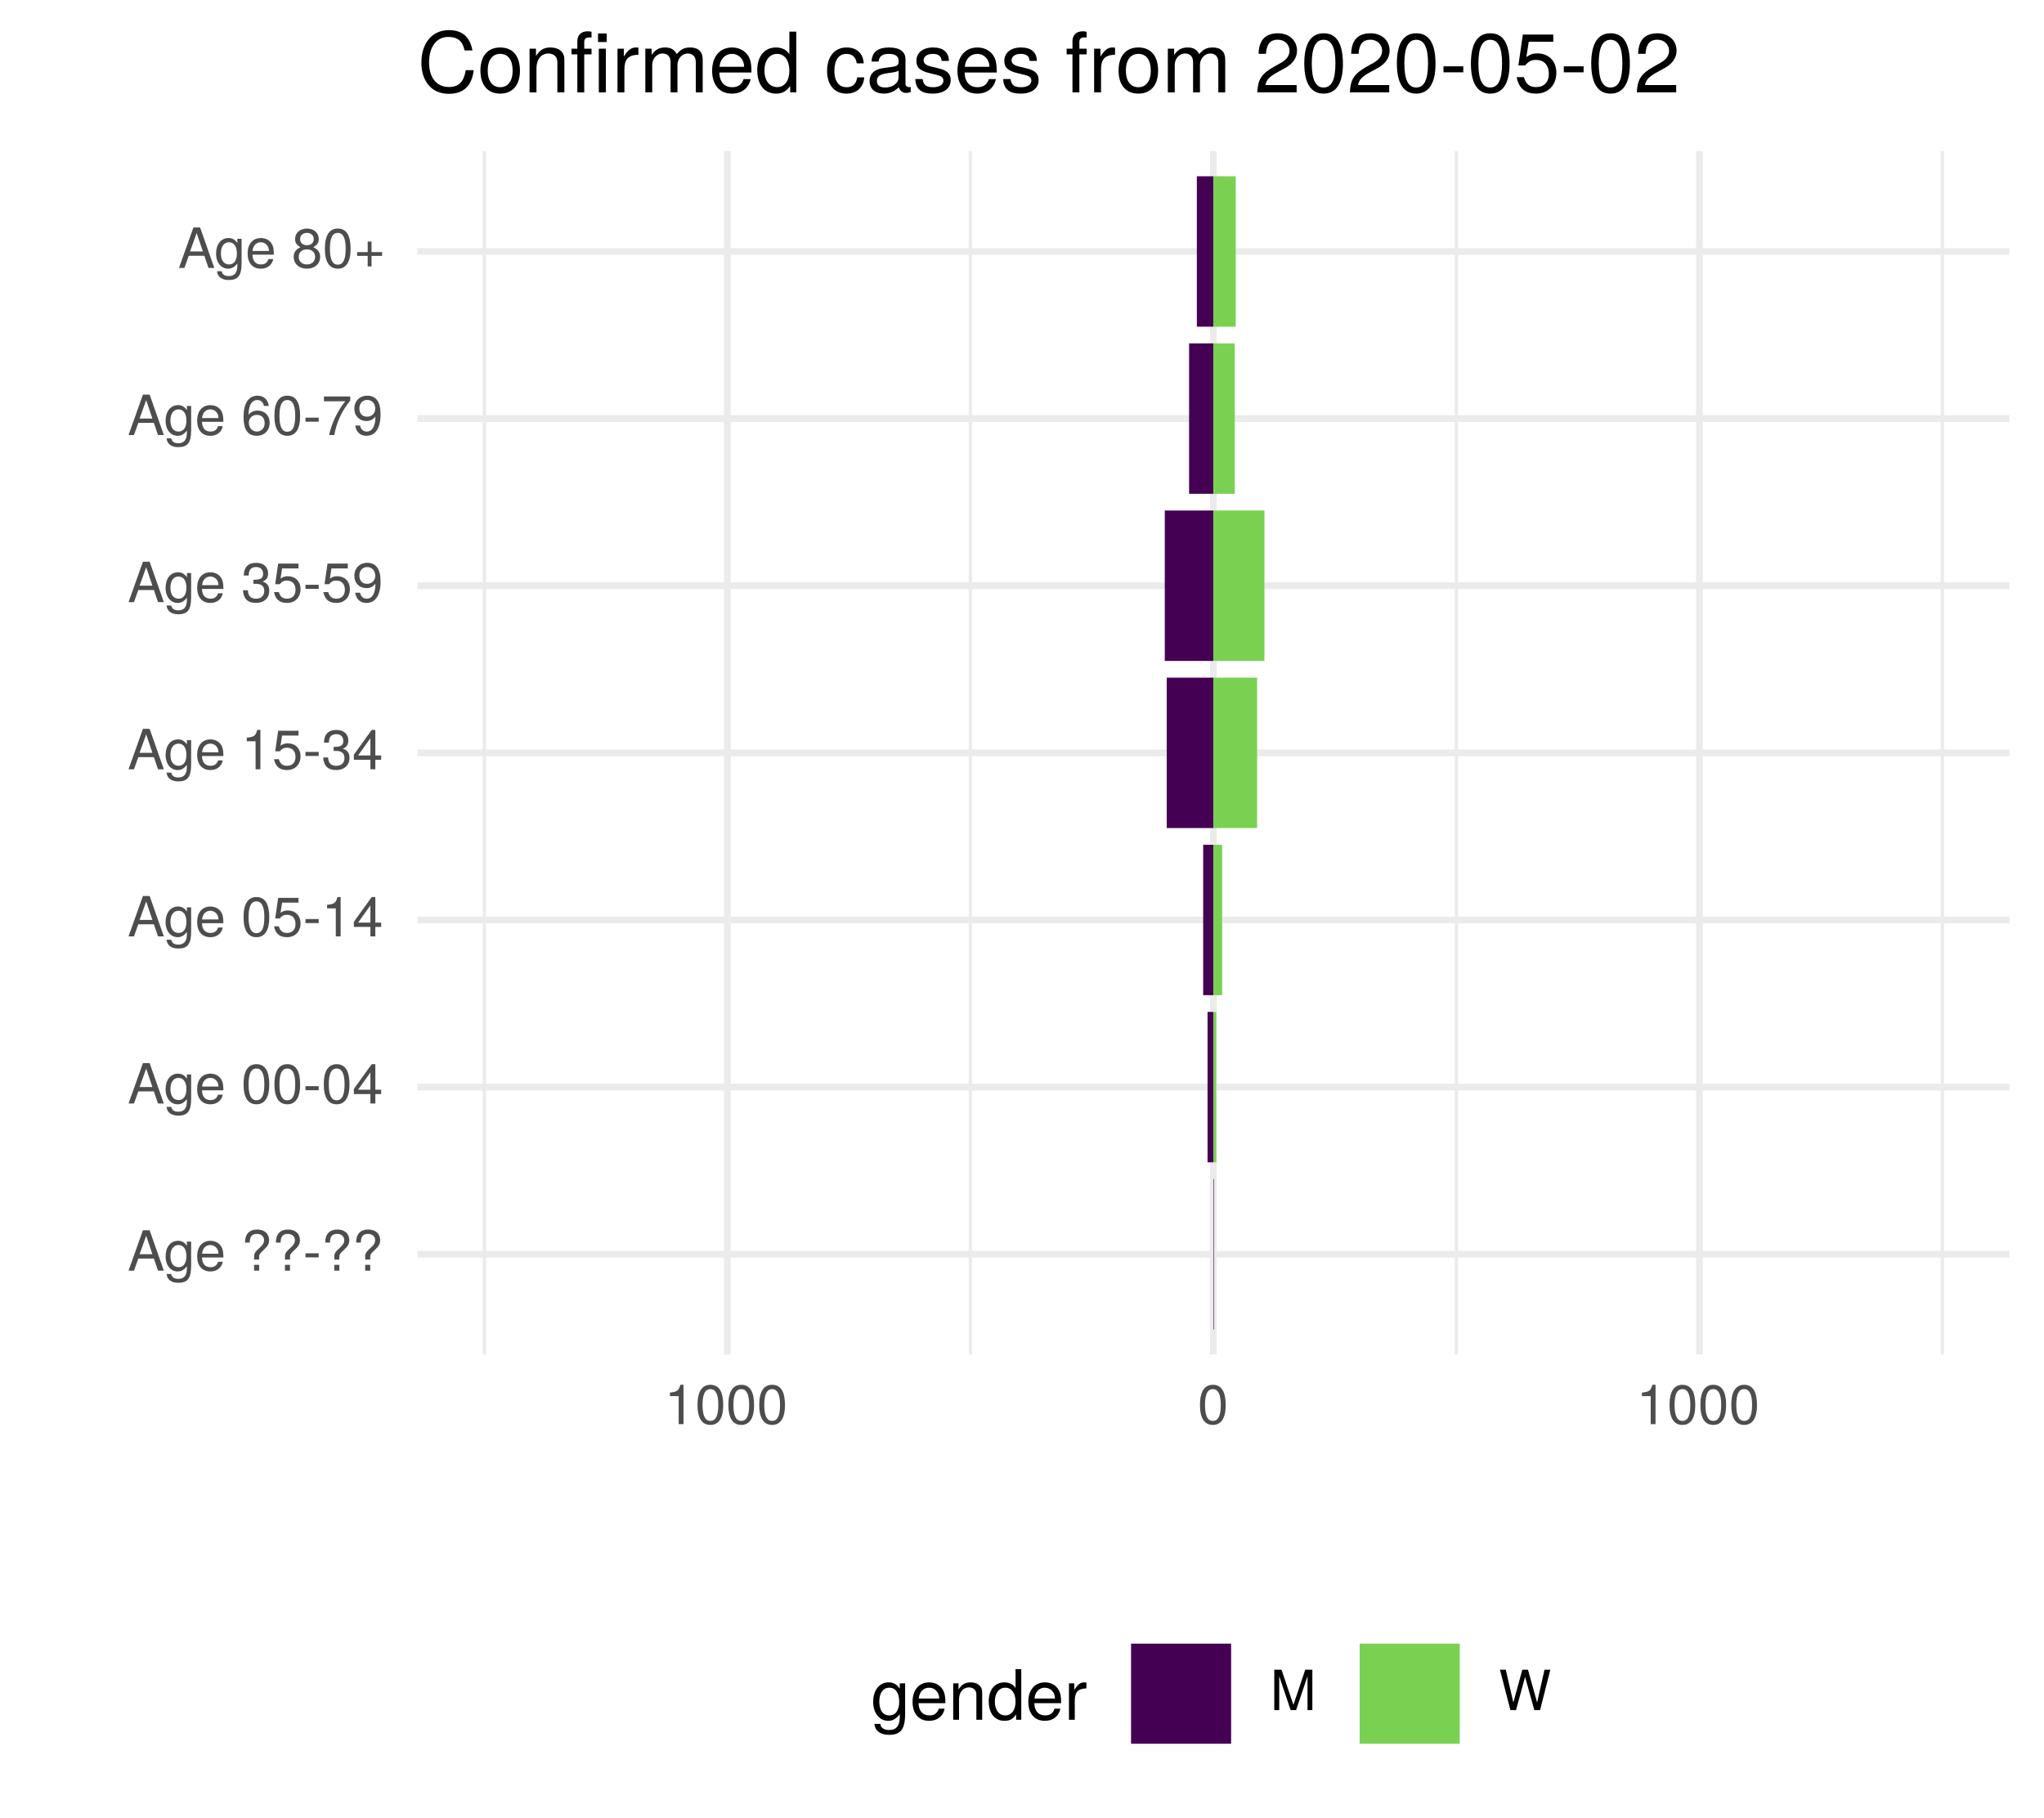
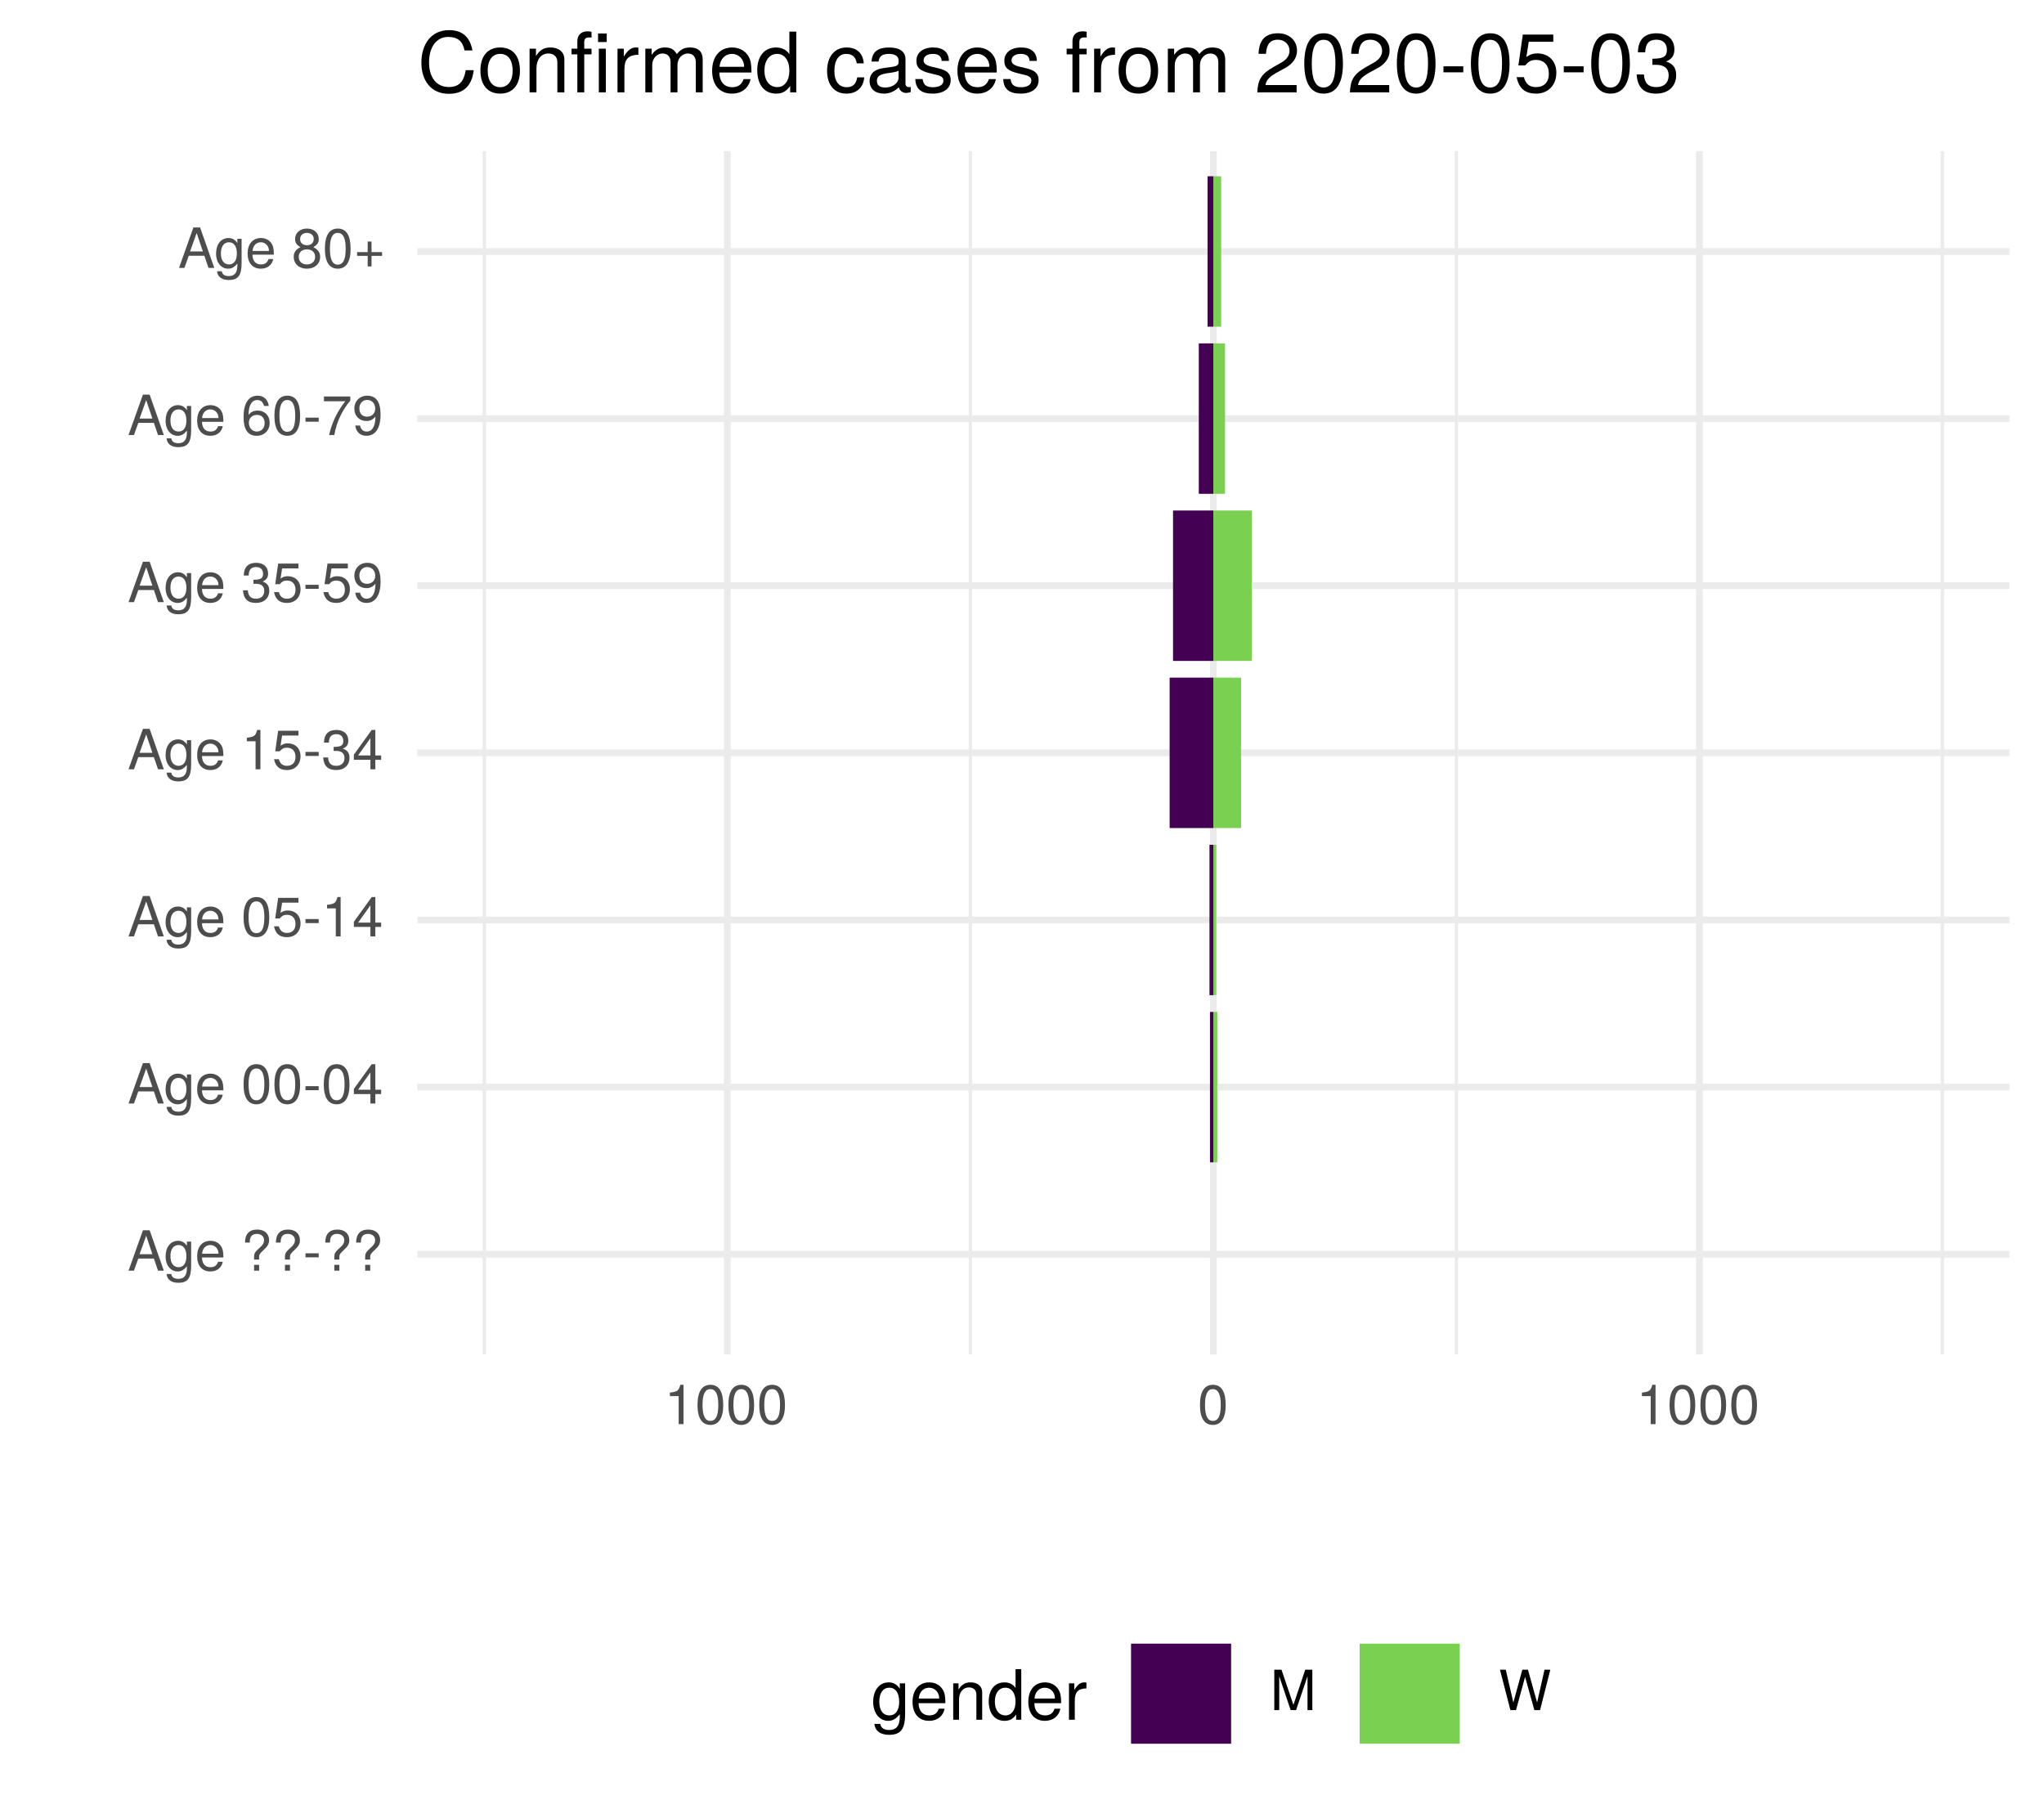
<svg xmlns="http://www.w3.org/2000/svg" xmlns:xlink="http://www.w3.org/1999/xlink" width="324pt" height="288pt" viewBox="0 0 324 288" version="1.1">
  <defs>
    <g>
      <symbol overflow="visible" id="glyph0-0">
        <path style="stroke:none;" d="" />
      </symbol>
      <symbol overflow="visible" id="glyph0-1">
        <path style="stroke:none;" d="M 5.75 0 L 3.5 -6.406 L 2.438 -6.406 L 0.156 0 L 1.016 0 L 1.703 -1.922 L 4.172 -1.922 L 4.828 0 Z M 3.938 -2.609 L 1.906 -2.609 L 2.953 -5.531 Z M 3.938 -2.609 " />
      </symbol>
      <symbol overflow="visible" id="glyph0-2">
        <path style="stroke:none;" d="M 4.297 -0.75 L 4.297 -4.609 L 3.625 -4.609 L 3.625 -3.938 C 3.25 -4.484 2.812 -4.734 2.219 -4.734 C 1.047 -4.734 0.25 -3.75 0.25 -2.266 C 0.25 -0.812 1.078 0.125 2.156 0.125 C 2.734 0.125 3.141 -0.109 3.625 -0.688 L 3.625 -0.391 C 3.625 0.828 3.125 1.297 2.266 1.297 C 1.688 1.297 1.234 1.094 1.156 0.531 L 0.406 0.531 C 0.484 1.406 1.156 1.922 2.25 1.922 C 3.688 1.922 4.297 1.281 4.297 -0.75 Z M 3.547 -2.281 C 3.547 -1.172 3.078 -0.547 2.312 -0.547 C 1.5 -0.547 1.016 -1.188 1.016 -2.312 C 1.016 -3.406 1.516 -4.062 2.297 -4.062 C 3.094 -4.062 3.547 -3.391 3.547 -2.281 Z M 3.547 -2.281 " />
      </symbol>
      <symbol overflow="visible" id="glyph0-3">
        <path style="stroke:none;" d="M 4.516 -2.094 C 4.516 -2.766 4.453 -3.188 4.328 -3.531 C 4.031 -4.281 3.328 -4.734 2.469 -4.734 C 1.172 -4.734 0.359 -3.797 0.359 -2.281 C 0.359 -0.766 1.156 0.125 2.453 0.125 C 3.5 0.125 4.234 -0.469 4.422 -1.406 L 3.672 -1.406 C 3.469 -0.797 3.062 -0.547 2.469 -0.547 C 1.703 -0.547 1.141 -1.031 1.125 -2.094 Z M 3.734 -2.75 C 3.734 -2.75 3.734 -2.703 3.719 -2.688 L 1.141 -2.688 C 1.203 -3.516 1.719 -4.062 2.453 -4.062 C 3.172 -4.062 3.734 -3.469 3.734 -2.75 Z M 3.734 -2.75 " />
      </symbol>
      <symbol overflow="visible" id="glyph0-4">
        <path style="stroke:none;" d="" />
      </symbol>
      <symbol overflow="visible" id="glyph0-5">
        <path style="stroke:none;" d="M 4.422 -4.828 C 4.422 -5.859 3.688 -6.516 2.547 -6.516 C 1.281 -6.516 0.609 -5.812 0.609 -4.453 L 1.359 -4.453 C 1.359 -5.422 1.719 -5.828 2.5 -5.828 C 3.172 -5.828 3.625 -5.422 3.625 -4.828 C 3.625 -4.422 3.438 -4.078 2.969 -3.672 C 2.453 -3.203 2.453 -3.203 2.297 -3 C 2.109 -2.75 2.047 -2.547 2.047 -2.234 L 2.047 -1.75 L 2.844 -1.75 L 2.844 -2.156 C 2.844 -2.547 2.938 -2.703 3.531 -3.25 C 4.203 -3.859 4.422 -4.25 4.422 -4.828 Z M 2.844 0 L 2.844 -0.922 L 2.047 -0.922 L 2.047 0 Z M 2.844 0 " />
      </symbol>
      <symbol overflow="visible" id="glyph0-6">
        <path style="stroke:none;" d="M 2.5 -2.109 L 2.5 -2.75 L 0.406 -2.75 L 0.406 -2.109 Z M 2.5 -2.109 " />
      </symbol>
      <symbol overflow="visible" id="glyph0-7">
        <path style="stroke:none;" d="M 4.453 -3 C 4.453 -5.156 3.781 -6.234 2.422 -6.234 C 1.078 -6.234 0.375 -5.141 0.375 -3.047 C 0.375 -0.953 1.078 0.125 2.422 0.125 C 3.734 0.125 4.453 -0.953 4.453 -3 Z M 3.672 -3.062 C 3.672 -1.297 3.266 -0.516 2.406 -0.516 C 1.578 -0.516 1.172 -1.344 1.172 -3.047 C 1.172 -4.75 1.578 -5.547 2.422 -5.547 C 3.25 -5.547 3.672 -4.734 3.672 -3.062 Z M 3.672 -3.062 " />
      </symbol>
      <symbol overflow="visible" id="glyph0-8">
        <path style="stroke:none;" d="M 4.578 -1.5 L 4.578 -2.188 L 3.656 -2.188 L 3.656 -6.234 L 3.078 -6.234 L 0.25 -2.312 L 0.25 -1.5 L 2.875 -1.5 L 2.875 0 L 3.656 0 L 3.656 -1.5 Z M 2.875 -2.188 L 0.922 -2.188 L 2.875 -4.922 Z M 2.875 -2.188 " />
      </symbol>
      <symbol overflow="visible" id="glyph0-9">
        <path style="stroke:none;" d="M 4.516 -2.062 C 4.516 -3.297 3.688 -4.109 2.5 -4.109 C 2.062 -4.109 1.703 -4 1.344 -3.734 L 1.594 -5.344 L 4.188 -5.344 L 4.188 -6.109 L 0.969 -6.109 L 0.5 -2.844 L 1.219 -2.844 C 1.578 -3.266 1.875 -3.422 2.359 -3.422 C 3.188 -3.422 3.719 -2.891 3.719 -1.969 C 3.719 -1.062 3.203 -0.547 2.359 -0.547 C 1.688 -0.547 1.266 -0.891 1.078 -1.594 L 0.312 -1.594 C 0.562 -0.359 1.266 0.125 2.375 0.125 C 3.641 0.125 4.516 -0.75 4.516 -2.062 Z M 4.516 -2.062 " />
      </symbol>
      <symbol overflow="visible" id="glyph0-10">
        <path style="stroke:none;" d="M 3.047 0 L 3.047 -6.234 L 2.547 -6.234 C 2.266 -5.281 2.094 -5.141 0.891 -5 L 0.891 -4.438 L 2.281 -4.438 L 2.281 0 Z M 3.047 0 " />
      </symbol>
      <symbol overflow="visible" id="glyph0-11">
        <path style="stroke:none;" d="M 4.453 -1.812 C 4.453 -2.562 4.141 -3.016 3.391 -3.266 C 3.969 -3.5 4.266 -3.891 4.266 -4.516 C 4.266 -5.594 3.547 -6.234 2.359 -6.234 C 1.109 -6.234 0.438 -5.547 0.406 -4.219 L 1.188 -4.219 C 1.203 -5.141 1.578 -5.562 2.375 -5.562 C 3.062 -5.562 3.469 -5.156 3.469 -4.5 C 3.469 -3.828 3.188 -3.547 1.938 -3.547 L 1.938 -2.906 L 2.359 -2.906 C 3.219 -2.906 3.656 -2.5 3.656 -1.797 C 3.656 -1.016 3.172 -0.547 2.359 -0.547 C 1.516 -0.547 1.109 -0.969 1.062 -1.875 L 0.281 -1.875 C 0.375 -0.5 1.062 0.125 2.344 0.125 C 3.625 0.125 4.453 -0.641 4.453 -1.812 Z M 4.453 -1.812 " />
      </symbol>
      <symbol overflow="visible" id="glyph0-12">
        <path style="stroke:none;" d="M 4.484 -3.266 C 4.484 -5.219 3.797 -6.234 2.375 -6.234 C 1.188 -6.234 0.328 -5.391 0.328 -4.172 C 0.328 -3.016 1.125 -2.219 2.25 -2.219 C 2.844 -2.219 3.266 -2.438 3.672 -2.922 C 3.672 -1.406 3.172 -0.547 2.281 -0.547 C 1.734 -0.547 1.359 -0.891 1.234 -1.5 L 0.469 -1.5 C 0.609 -0.469 1.281 0.125 2.234 0.125 C 3.688 0.125 4.484 -1.109 4.484 -3.266 Z M 3.641 -4.188 C 3.641 -3.422 3.094 -2.906 2.344 -2.906 C 1.594 -2.906 1.125 -3.391 1.125 -4.234 C 1.125 -5.016 1.656 -5.562 2.359 -5.562 C 3.094 -5.562 3.641 -5 3.641 -4.188 Z M 3.641 -4.188 " />
      </symbol>
      <symbol overflow="visible" id="glyph0-13">
        <path style="stroke:none;" d="M 4.516 -1.938 C 4.516 -3.094 3.719 -3.875 2.609 -3.875 C 1.984 -3.875 1.5 -3.641 1.172 -3.188 C 1.172 -4.703 1.672 -5.547 2.562 -5.547 C 3.109 -5.547 3.484 -5.203 3.609 -4.609 L 4.375 -4.609 C 4.234 -5.625 3.562 -6.234 2.609 -6.234 C 1.156 -6.234 0.375 -5.016 0.375 -2.844 C 0.375 -0.891 1.047 0.125 2.469 0.125 C 3.656 0.125 4.516 -0.719 4.516 -1.938 Z M 3.719 -1.875 C 3.719 -1.094 3.188 -0.547 2.484 -0.547 C 1.766 -0.547 1.219 -1.125 1.219 -1.922 C 1.219 -2.688 1.734 -3.188 2.5 -3.188 C 3.25 -3.188 3.719 -2.703 3.719 -1.875 Z M 3.719 -1.875 " />
      </symbol>
      <symbol overflow="visible" id="glyph0-14">
        <path style="stroke:none;" d="M 4.578 -5.453 L 4.578 -6.109 L 0.406 -6.109 L 0.406 -5.344 L 3.781 -5.344 C 2.531 -3.781 1.656 -1.953 1.219 0 L 2.047 0 C 2.391 -2.016 3.266 -3.891 4.578 -5.453 Z M 4.578 -5.453 " />
      </symbol>
      <symbol overflow="visible" id="glyph0-15">
        <path style="stroke:none;" d="M 4.516 -1.766 C 4.516 -2.453 4.156 -2.938 3.438 -3.281 C 4.078 -3.672 4.297 -3.984 4.297 -4.578 C 4.297 -5.547 3.531 -6.234 2.422 -6.234 C 1.312 -6.234 0.547 -5.547 0.547 -4.578 C 0.547 -4 0.75 -3.672 1.391 -3.281 C 0.672 -2.938 0.328 -2.453 0.328 -1.766 C 0.328 -0.625 1.188 0.125 2.422 0.125 C 3.656 0.125 4.516 -0.625 4.516 -1.766 Z M 3.5 -4.562 C 3.5 -3.969 3.062 -3.594 2.422 -3.594 C 1.766 -3.594 1.344 -3.969 1.344 -4.562 C 1.344 -5.156 1.766 -5.547 2.422 -5.547 C 3.078 -5.547 3.5 -5.156 3.5 -4.562 Z M 3.719 -1.75 C 3.719 -1.016 3.188 -0.547 2.406 -0.547 C 1.641 -0.547 1.125 -1.016 1.125 -1.75 C 1.125 -2.484 1.641 -2.938 2.422 -2.938 C 3.188 -2.938 3.719 -2.484 3.719 -1.75 Z M 3.719 -1.75 " />
      </symbol>
      <symbol overflow="visible" id="glyph0-16">
        <path style="stroke:none;" d="M 4.547 -1.906 L 4.547 -2.5 L 2.875 -2.5 L 2.875 -4.172 L 2.266 -4.172 L 2.266 -2.5 L 0.594 -2.5 L 0.594 -1.906 L 2.266 -1.906 L 2.266 -0.234 L 2.875 -0.234 L 2.875 -1.906 Z M 4.547 -1.906 " />
      </symbol>
      <symbol overflow="visible" id="glyph0-17">
        <path style="stroke:none;" d="M 6.688 0 L 6.688 -6.406 L 5.562 -6.406 L 3.688 -0.828 L 1.797 -6.406 L 0.656 -6.406 L 0.656 0 L 1.438 0 L 1.438 -5.375 L 3.25 0 L 4.109 0 L 5.922 -5.375 L 5.922 0 Z M 6.688 0 " />
      </symbol>
      <symbol overflow="visible" id="glyph0-18">
        <path style="stroke:none;" d="M 8.172 -6.406 L 7.25 -6.406 L 6.078 -1.203 L 4.625 -6.406 L 3.734 -6.406 L 2.312 -1.203 L 1.109 -6.406 L 0.188 -6.406 L 1.844 0 L 2.734 0 L 4.172 -5.266 L 5.641 0 L 6.547 0 Z M 8.172 -6.406 " />
      </symbol>
      <symbol overflow="visible" id="glyph1-0">
        <path style="stroke:none;" d="" />
      </symbol>
      <symbol overflow="visible" id="glyph1-1">
        <path style="stroke:none;" d="M 5.375 -0.953 L 5.375 -5.766 L 4.531 -5.766 L 4.531 -4.922 C 4.062 -5.609 3.516 -5.922 2.766 -5.922 C 1.312 -5.922 0.312 -4.703 0.312 -2.828 C 0.312 -1.016 1.344 0.172 2.688 0.172 C 3.422 0.172 3.922 -0.141 4.531 -0.875 L 4.531 -0.484 C 4.531 1.047 3.906 1.625 2.844 1.625 C 2.109 1.625 1.547 1.359 1.438 0.656 L 0.5 0.656 C 0.609 1.75 1.453 2.391 2.812 2.391 C 4.609 2.391 5.375 1.594 5.375 -0.953 Z M 4.438 -2.844 C 4.438 -1.469 3.844 -0.688 2.875 -0.688 C 1.875 -0.688 1.281 -1.484 1.281 -2.875 C 1.281 -4.266 1.891 -5.078 2.875 -5.078 C 3.859 -5.078 4.438 -4.25 4.438 -2.844 Z M 4.438 -2.844 " />
      </symbol>
      <symbol overflow="visible" id="glyph1-2">
        <path style="stroke:none;" d="M 5.641 -2.625 C 5.641 -3.453 5.578 -3.984 5.406 -4.406 C 5.031 -5.359 4.156 -5.922 3.078 -5.922 C 1.469 -5.922 0.438 -4.734 0.438 -2.844 C 0.438 -0.953 1.438 0.172 3.062 0.172 C 4.375 0.172 5.297 -0.578 5.516 -1.75 L 4.594 -1.75 C 4.344 -0.984 3.828 -0.688 3.094 -0.688 C 2.141 -0.688 1.422 -1.297 1.391 -2.625 Z M 4.656 -3.438 C 4.656 -3.438 4.656 -3.391 4.656 -3.359 L 1.422 -3.359 C 1.5 -4.391 2.141 -5.078 3.062 -5.078 C 3.969 -5.078 4.656 -4.328 4.656 -3.438 Z M 4.656 -3.438 " />
      </symbol>
      <symbol overflow="visible" id="glyph1-3">
        <path style="stroke:none;" d="M 5.359 0 L 5.359 -4.359 C 5.359 -5.312 4.641 -5.922 3.531 -5.922 C 2.672 -5.922 2.125 -5.594 1.609 -4.797 L 1.609 -5.766 L 0.766 -5.766 L 0.766 0 L 1.688 0 L 1.688 -3.172 C 1.688 -4.359 2.328 -5.125 3.25 -5.125 C 3.984 -5.125 4.438 -4.688 4.438 -4 L 4.438 0 Z M 5.359 0 " />
      </symbol>
      <symbol overflow="visible" id="glyph1-4">
        <path style="stroke:none;" d="M 5.438 0 L 5.438 -8.016 L 4.531 -8.016 L 4.531 -5.031 C 4.141 -5.625 3.531 -5.922 2.766 -5.922 C 1.266 -5.922 0.281 -4.781 0.281 -2.938 C 0.281 -0.984 1.25 0.172 2.797 0.172 C 3.594 0.172 4.141 -0.125 4.625 -0.844 L 4.625 0 Z M 4.531 -2.859 C 4.531 -1.531 3.891 -0.688 2.922 -0.688 C 1.906 -0.688 1.25 -1.547 1.25 -2.875 C 1.25 -4.219 1.906 -5.078 2.922 -5.078 C 3.906 -5.078 4.531 -4.188 4.531 -2.859 Z M 4.531 -2.859 " />
      </symbol>
      <symbol overflow="visible" id="glyph1-5">
        <path style="stroke:none;" d="M 3.531 -4.969 L 3.531 -5.891 C 3.375 -5.922 3.297 -5.922 3.172 -5.922 C 2.578 -5.922 2.141 -5.578 1.609 -4.719 L 1.609 -5.766 L 0.766 -5.766 L 0.766 0 L 1.688 0 L 1.688 -2.984 C 1.688 -4.297 2.109 -4.938 3.531 -4.969 Z M 3.531 -4.969 " />
      </symbol>
      <symbol overflow="visible" id="glyph2-0">
        <path style="stroke:none;" d="" />
      </symbol>
      <symbol overflow="visible" id="glyph2-1">
        <path style="stroke:none;" d="M 8.938 -3.516 L 7.672 -3.516 C 7.375 -1.688 6.609 -0.844 4.984 -0.844 C 3.078 -0.844 1.859 -2.312 1.859 -4.719 C 1.859 -7.188 3.031 -8.781 4.891 -8.781 C 6.391 -8.781 7.188 -8.109 7.484 -6.641 L 8.734 -6.641 C 8.359 -8.75 7.141 -9.859 5.031 -9.859 C 2.109 -9.859 0.641 -7.516 0.641 -4.703 C 0.641 -1.891 2.156 0.234 4.984 0.234 C 7.328 0.234 8.641 -1 8.938 -3.516 Z M 8.938 -3.516 " />
      </symbol>
      <symbol overflow="visible" id="glyph2-2">
        <path style="stroke:none;" d="M 6.734 -3.406 C 6.734 -5.797 5.578 -7.109 3.594 -7.109 C 1.656 -7.109 0.469 -5.781 0.469 -3.453 C 0.469 -1.141 1.641 0.203 3.609 0.203 C 5.547 0.203 6.734 -1.141 6.734 -3.406 Z M 5.578 -3.422 C 5.578 -1.797 4.812 -0.812 3.609 -0.812 C 2.375 -0.812 1.625 -1.781 1.625 -3.453 C 1.625 -5.125 2.375 -6.094 3.609 -6.094 C 4.844 -6.094 5.578 -5.141 5.578 -3.422 Z M 5.578 -3.422 " />
      </symbol>
      <symbol overflow="visible" id="glyph2-3">
        <path style="stroke:none;" d="M 6.438 0 L 6.438 -5.234 C 6.438 -6.375 5.578 -7.109 4.234 -7.109 C 3.203 -7.109 2.547 -6.719 1.938 -5.75 L 1.938 -6.922 L 0.922 -6.922 L 0.922 0 L 2.016 0 L 2.016 -3.812 C 2.016 -5.234 2.781 -6.156 3.906 -6.156 C 4.781 -6.156 5.328 -5.625 5.328 -4.797 L 5.328 0 Z M 6.438 0 " />
      </symbol>
      <symbol overflow="visible" id="glyph2-4">
        <path style="stroke:none;" d="M 3.406 -6.016 L 3.406 -6.922 L 2.25 -6.922 L 2.25 -8 C 2.25 -8.469 2.516 -8.703 3.031 -8.703 C 3.109 -8.703 3.156 -8.703 3.406 -8.688 L 3.406 -9.594 C 3.156 -9.656 3.016 -9.672 2.781 -9.672 C 1.766 -9.672 1.156 -9.078 1.156 -8.094 L 1.156 -6.922 L 0.234 -6.922 L 0.234 -6.016 L 1.156 -6.016 L 1.156 0 L 2.25 0 L 2.25 -6.016 Z M 5.672 0 L 5.672 -6.922 L 4.562 -6.922 L 4.562 0 Z M 5.812 -7.969 L 5.812 -9.328 L 4.438 -9.328 L 4.438 -7.969 Z M 5.812 -7.969 " />
      </symbol>
      <symbol overflow="visible" id="glyph2-5">
        <path style="stroke:none;" d="M 4.234 -5.953 L 4.234 -7.078 C 4.047 -7.109 3.969 -7.109 3.812 -7.109 C 3.109 -7.109 2.562 -6.688 1.922 -5.672 L 1.922 -6.922 L 0.922 -6.922 L 0.922 0 L 2.016 0 L 2.016 -3.594 C 2.016 -5.156 2.531 -5.922 4.234 -5.953 Z M 4.234 -5.953 " />
      </symbol>
      <symbol overflow="visible" id="glyph2-6">
        <path style="stroke:none;" d="M 10.031 0 L 10.031 -5.188 C 10.031 -6.438 9.344 -7.109 8.047 -7.109 C 7.125 -7.109 6.578 -6.844 5.922 -6.062 C 5.516 -6.797 4.969 -7.109 4.062 -7.109 C 3.141 -7.109 2.531 -6.766 1.938 -5.938 L 1.938 -6.922 L 0.938 -6.922 L 0.938 0 L 2.031 0 L 2.031 -4.344 C 2.031 -5.344 2.766 -6.156 3.656 -6.156 C 4.469 -6.156 4.938 -5.656 4.938 -4.766 L 4.938 0 L 6.031 0 L 6.031 -4.344 C 6.031 -5.344 6.766 -6.156 7.672 -6.156 C 8.469 -6.156 8.938 -5.641 8.938 -4.766 L 8.938 0 Z M 10.031 0 " />
      </symbol>
      <symbol overflow="visible" id="glyph2-7">
        <path style="stroke:none;" d="M 6.766 -3.141 C 6.766 -4.141 6.688 -4.781 6.5 -5.297 C 6.047 -6.438 4.984 -7.109 3.703 -7.109 C 1.766 -7.109 0.531 -5.688 0.531 -3.422 C 0.531 -1.156 1.734 0.203 3.672 0.203 C 5.25 0.203 6.344 -0.703 6.625 -2.094 L 5.516 -2.094 C 5.219 -1.188 4.594 -0.812 3.703 -0.812 C 2.562 -0.812 1.703 -1.562 1.672 -3.141 Z M 5.594 -4.125 C 5.594 -4.125 5.594 -4.062 5.578 -4.047 L 1.703 -4.047 C 1.797 -5.266 2.578 -6.094 3.688 -6.094 C 4.766 -6.094 5.594 -5.203 5.594 -4.125 Z M 5.594 -4.125 " />
      </symbol>
      <symbol overflow="visible" id="glyph2-8">
        <path style="stroke:none;" d="M 6.531 0 L 6.531 -9.625 L 5.438 -9.625 L 5.438 -6.047 C 4.984 -6.75 4.234 -7.109 3.312 -7.109 C 1.516 -7.109 0.344 -5.734 0.344 -3.531 C 0.344 -1.188 1.484 0.203 3.359 0.203 C 4.297 0.203 4.969 -0.156 5.562 -1.016 L 5.562 0 Z M 5.438 -3.438 C 5.438 -1.828 4.672 -0.828 3.516 -0.828 C 2.297 -0.828 1.484 -1.844 1.484 -3.453 C 1.484 -5.062 2.297 -6.094 3.5 -6.094 C 4.688 -6.094 5.438 -5.031 5.438 -3.438 Z M 5.438 -3.438 " />
      </symbol>
      <symbol overflow="visible" id="glyph2-9">
        <path style="stroke:none;" d="" />
      </symbol>
      <symbol overflow="visible" id="glyph2-10">
        <path style="stroke:none;" d="M 6.297 -2.375 L 5.188 -2.375 C 5 -1.266 4.438 -0.812 3.5 -0.812 C 2.281 -0.812 1.562 -1.75 1.562 -3.391 C 1.562 -5.125 2.266 -6.094 3.469 -6.094 C 4.391 -6.094 4.984 -5.562 5.109 -4.594 L 6.219 -4.594 C 6.094 -6.281 5.031 -7.109 3.484 -7.109 C 1.625 -7.109 0.406 -5.688 0.406 -3.391 C 0.406 -1.156 1.594 0.203 3.469 0.203 C 5.125 0.203 6.172 -0.797 6.297 -2.375 Z M 6.297 -2.375 " />
      </symbol>
      <symbol overflow="visible" id="glyph2-11">
        <path style="stroke:none;" d="M 7.062 -0.031 L 7.062 -0.859 C 6.938 -0.828 6.891 -0.828 6.828 -0.828 C 6.438 -0.828 6.234 -1.031 6.234 -1.375 L 6.234 -5.234 C 6.234 -6.453 5.328 -7.109 3.625 -7.109 C 1.953 -7.109 0.922 -6.469 0.859 -4.875 L 1.969 -4.875 C 2.062 -5.719 2.562 -6.094 3.594 -6.094 C 4.578 -6.094 5.141 -5.734 5.141 -5.062 L 5.141 -4.781 C 5.141 -4.312 4.859 -4.125 3.984 -4.016 C 2.422 -3.812 2.188 -3.766 1.766 -3.594 C 0.969 -3.266 0.547 -2.641 0.547 -1.797 C 0.547 -0.547 1.422 0.203 2.828 0.203 C 3.703 0.203 4.562 -0.172 5.172 -0.812 C 5.297 -0.297 5.766 0.094 6.312 0.094 C 6.531 0.094 6.703 0.062 7.062 -0.031 Z M 5.141 -2.391 C 5.141 -1.406 4.125 -0.766 3.062 -0.766 C 2.203 -0.766 1.703 -1.062 1.703 -1.828 C 1.703 -2.547 2.188 -2.859 3.359 -3.031 C 4.531 -3.188 4.766 -3.25 5.141 -3.422 Z M 5.141 -2.391 " />
      </symbol>
      <symbol overflow="visible" id="glyph2-12">
        <path style="stroke:none;" d="M 6.062 -1.938 C 6.062 -2.969 5.484 -3.484 4.109 -3.812 L 3.047 -4.062 C 2.156 -4.281 1.766 -4.562 1.766 -5.062 C 1.766 -5.688 2.344 -6.094 3.234 -6.094 C 4.125 -6.094 4.594 -5.719 4.625 -4.984 L 5.781 -4.984 C 5.766 -6.344 4.875 -7.109 3.281 -7.109 C 1.656 -7.109 0.625 -6.281 0.625 -5 C 0.625 -3.922 1.172 -3.406 2.812 -3.016 L 3.844 -2.766 C 4.609 -2.578 4.906 -2.344 4.906 -1.844 C 4.906 -1.203 4.266 -0.812 3.297 -0.812 C 2.312 -0.812 1.75 -1.062 1.609 -2.109 L 0.453 -2.109 C 0.5 -0.516 1.406 0.203 3.203 0.203 C 4.953 0.203 6.062 -0.609 6.062 -1.938 Z M 6.062 -1.938 " />
      </symbol>
      <symbol overflow="visible" id="glyph2-13">
        <path style="stroke:none;" d="M 3.406 -6.016 L 3.406 -6.922 L 2.25 -6.922 L 2.25 -8 C 2.25 -8.469 2.516 -8.703 3.031 -8.703 C 3.109 -8.703 3.156 -8.703 3.406 -8.688 L 3.406 -9.594 C 3.156 -9.656 3.016 -9.672 2.781 -9.672 C 1.766 -9.672 1.156 -9.078 1.156 -8.094 L 1.156 -6.922 L 0.234 -6.922 L 0.234 -6.016 L 1.156 -6.016 L 1.156 0 L 2.25 0 L 2.25 -6.016 Z M 3.406 -6.016 " />
      </symbol>
      <symbol overflow="visible" id="glyph2-14">
        <path style="stroke:none;" d="M 6.75 -6.609 C 6.75 -8.203 5.516 -9.359 3.75 -9.359 C 1.828 -9.359 0.719 -8.391 0.656 -6.109 L 1.828 -6.109 C 1.922 -7.688 2.562 -8.344 3.703 -8.344 C 4.766 -8.344 5.562 -7.594 5.562 -6.594 C 5.562 -5.844 5.125 -5.219 4.297 -4.734 L 3.078 -4.047 C 1.125 -2.938 0.547 -2.062 0.453 0 L 6.688 0 L 6.688 -1.156 L 1.75 -1.156 C 1.875 -1.922 2.297 -2.406 3.453 -3.078 L 4.766 -3.797 C 6.078 -4.484 6.75 -5.469 6.75 -6.609 Z M 6.75 -6.609 " />
      </symbol>
      <symbol overflow="visible" id="glyph2-15">
        <path style="stroke:none;" d="M 6.688 -4.5 C 6.688 -7.75 5.672 -9.359 3.625 -9.359 C 1.609 -9.359 0.562 -7.719 0.562 -4.578 C 0.562 -1.422 1.625 0.203 3.625 0.203 C 5.609 0.203 6.688 -1.422 6.688 -4.5 Z M 5.5 -4.609 C 5.5 -1.953 4.891 -0.766 3.609 -0.766 C 2.375 -0.766 1.75 -2 1.75 -4.562 C 1.75 -7.125 2.375 -8.328 3.625 -8.328 C 4.891 -8.328 5.5 -7.109 5.5 -4.609 Z M 5.5 -4.609 " />
      </symbol>
      <symbol overflow="visible" id="glyph2-16">
        <path style="stroke:none;" d="M 3.75 -3.172 L 3.75 -4.125 L 0.609 -4.125 L 0.609 -3.172 Z M 3.75 -3.172 " />
      </symbol>
      <symbol overflow="visible" id="glyph2-17">
        <path style="stroke:none;" d="M 6.766 -3.109 C 6.766 -4.953 5.547 -6.172 3.75 -6.172 C 3.094 -6.172 2.562 -6 2.016 -5.594 L 2.391 -8.016 L 6.281 -8.016 L 6.281 -9.156 L 1.453 -9.156 L 0.75 -4.266 L 1.828 -4.266 C 2.359 -4.906 2.812 -5.141 3.531 -5.141 C 4.797 -5.141 5.578 -4.328 5.578 -2.938 C 5.578 -1.594 4.812 -0.828 3.531 -0.828 C 2.516 -0.828 1.906 -1.344 1.625 -2.406 L 0.469 -2.406 C 0.844 -0.547 1.906 0.203 3.562 0.203 C 5.453 0.203 6.766 -1.125 6.766 -3.109 Z M 6.766 -3.109 " />
+       </symbol>
+       <symbol overflow="visible" id="glyph2-18">
+         <path style="stroke:none;" d="M 6.688 -2.719 C 6.688 -3.859 6.219 -4.516 5.094 -4.891 C 5.969 -5.234 6.406 -5.844 6.406 -6.781 C 6.406 -8.391 5.328 -9.359 3.547 -9.359 C 1.656 -9.359 0.656 -8.328 0.625 -6.344 L 1.781 -6.344 C 1.812 -7.719 2.375 -8.344 3.562 -8.344 C 4.594 -8.344 5.219 -7.734 5.219 -6.75 C 5.219 -5.75 4.781 -5.328 2.922 -5.328 L 2.922 -4.359 L 3.547 -4.359 C 4.828 -4.359 5.5 -3.75 5.5 -2.703 C 5.5 -1.531 4.766 -0.828 3.547 -0.828 C 2.281 -0.828 1.656 -1.469 1.578 -2.828 L 0.422 -2.828 C 0.562 -0.734 1.594 0.203 3.516 0.203 C 5.438 0.203 6.688 -0.953 6.688 -2.719 Z M 6.688 -2.719 " />
      </symbol>
    </g>
    <clipPath id="clip1">
      <path d="M 76 23.957 L 78 23.957 L 78 214.648 L 76 214.648 Z M 76 23.957 " />
    </clipPath>
    <clipPath id="clip2">
      <path d="M 153 23.957 L 155 23.957 L 155 214.648 L 153 214.648 Z M 153 23.957 " />
    </clipPath>
    <clipPath id="clip3">
      <path d="M 230 23.957 L 232 23.957 L 232 214.648 L 230 214.648 Z M 230 23.957 " />
    </clipPath>
    <clipPath id="clip4">
      <path d="M 307 23.957 L 309 23.957 L 309 214.648 L 307 214.648 Z M 307 23.957 " />
    </clipPath>
    <clipPath id="clip5">
      <path d="M 66.152 198 L 318.523 198 L 318.523 200 L 66.152 200 Z M 66.152 198 " />
    </clipPath>
    <clipPath id="clip6">
      <path d="M 66.152 171 L 318.523 171 L 318.523 173 L 66.152 173 Z M 66.152 171 " />
    </clipPath>
    <clipPath id="clip7">
      <path d="M 66.152 145 L 318.523 145 L 318.523 147 L 66.152 147 Z M 66.152 145 " />
    </clipPath>
    <clipPath id="clip8">
      <path d="M 66.152 118 L 318.523 118 L 318.523 120 L 66.152 120 Z M 66.152 118 " />
    </clipPath>
    <clipPath id="clip9">
      <path d="M 66.152 92 L 318.523 92 L 318.523 94 L 66.152 94 Z M 66.152 92 " />
    </clipPath>
    <clipPath id="clip10">
      <path d="M 66.152 65 L 318.523 65 L 318.523 67 L 66.152 67 Z M 66.152 65 " />
    </clipPath>
    <clipPath id="clip11">
      <path d="M 66.152 39 L 318.523 39 L 318.523 41 L 66.152 41 Z M 66.152 39 " />
    </clipPath>
    <clipPath id="clip12">
      <path d="M 114 23.957 L 116 23.957 L 116 214.648 L 114 214.648 Z M 114 23.957 " />
    </clipPath>
    <clipPath id="clip13">
      <path d="M 191 23.957 L 193 23.957 L 193 214.648 L 191 214.648 Z M 191 23.957 " />
    </clipPath>
    <clipPath id="clip14">
      <path d="M 268 23.957 L 270 23.957 L 270 214.648 L 268 214.648 Z M 268 23.957 " />
    </clipPath>
  </defs>
  <g id="surface110">
    <rect x="0" y="0" width="324" height="288" style="fill:rgb(100%,100%,100%);fill-opacity:1;stroke:none;" />
    <g clip-path="url(#clip1)" clip-rule="nonzero">
      <path style="fill:none;stroke-width:0.533;stroke-linecap:butt;stroke-linejoin:round;stroke:rgb(92.157%,92.157%,92.157%);stroke-opacity:1;stroke-miterlimit:10;" d="M 76.773 214.652 L 76.773 23.957 " />
    </g>
    <g clip-path="url(#clip2)" clip-rule="nonzero">
      <path style="fill:none;stroke-width:0.533;stroke-linecap:butt;stroke-linejoin:round;stroke:rgb(92.157%,92.157%,92.157%);stroke-opacity:1;stroke-miterlimit:10;" d="M 153.816 214.652 L 153.816 23.957 " />
    </g>
    <g clip-path="url(#clip3)" clip-rule="nonzero">
      <path style="fill:none;stroke-width:0.533;stroke-linecap:butt;stroke-linejoin:round;stroke:rgb(92.157%,92.157%,92.157%);stroke-opacity:1;stroke-miterlimit:10;" d="M 230.855 214.652 L 230.855 23.957 " />
    </g>
    <g clip-path="url(#clip4)" clip-rule="nonzero">
      <path style="fill:none;stroke-width:0.533;stroke-linecap:butt;stroke-linejoin:round;stroke:rgb(92.157%,92.157%,92.157%);stroke-opacity:1;stroke-miterlimit:10;" d="M 307.898 214.652 L 307.898 23.957 " />
    </g>
    <g clip-path="url(#clip5)" clip-rule="nonzero">
      <path style="fill:none;stroke-width:1.067;stroke-linecap:butt;stroke-linejoin:round;stroke:rgb(92.157%,92.157%,92.157%);stroke-opacity:1;stroke-miterlimit:10;" d="M 66.152 198.762 L 318.52 198.762 " />
    </g>
    <g clip-path="url(#clip6)" clip-rule="nonzero">
      <path style="fill:none;stroke-width:1.067;stroke-linecap:butt;stroke-linejoin:round;stroke:rgb(92.157%,92.157%,92.157%);stroke-opacity:1;stroke-miterlimit:10;" d="M 66.152 172.273 L 318.52 172.273 " />
    </g>
    <g clip-path="url(#clip7)" clip-rule="nonzero">
      <path style="fill:none;stroke-width:1.067;stroke-linecap:butt;stroke-linejoin:round;stroke:rgb(92.157%,92.157%,92.157%);stroke-opacity:1;stroke-miterlimit:10;" d="M 66.152 145.789 L 318.52 145.789 " />
    </g>
    <g clip-path="url(#clip8)" clip-rule="nonzero">
      <path style="fill:none;stroke-width:1.067;stroke-linecap:butt;stroke-linejoin:round;stroke:rgb(92.157%,92.157%,92.157%);stroke-opacity:1;stroke-miterlimit:10;" d="M 66.152 119.305 L 318.52 119.305 " />
    </g>
    <g clip-path="url(#clip9)" clip-rule="nonzero">
      <path style="fill:none;stroke-width:1.067;stroke-linecap:butt;stroke-linejoin:round;stroke:rgb(92.157%,92.157%,92.157%);stroke-opacity:1;stroke-miterlimit:10;" d="M 66.152 92.82 L 318.52 92.82 " />
    </g>
    <g clip-path="url(#clip10)" clip-rule="nonzero">
      <path style="fill:none;stroke-width:1.067;stroke-linecap:butt;stroke-linejoin:round;stroke:rgb(92.157%,92.157%,92.157%);stroke-opacity:1;stroke-miterlimit:10;" d="M 66.152 66.336 L 318.52 66.336 " />
    </g>
    <g clip-path="url(#clip11)" clip-rule="nonzero">
      <path style="fill:none;stroke-width:1.067;stroke-linecap:butt;stroke-linejoin:round;stroke:rgb(92.157%,92.157%,92.157%);stroke-opacity:1;stroke-miterlimit:10;" d="M 66.152 39.852 L 318.52 39.852 " />
    </g>
    <g clip-path="url(#clip12)" clip-rule="nonzero">
      <path style="fill:none;stroke-width:1.067;stroke-linecap:butt;stroke-linejoin:round;stroke:rgb(92.157%,92.157%,92.157%);stroke-opacity:1;stroke-miterlimit:10;" d="M 115.297 214.652 L 115.297 23.957 " />
    </g>
    <g clip-path="url(#clip13)" clip-rule="nonzero">
      <path style="fill:none;stroke-width:1.067;stroke-linecap:butt;stroke-linejoin:round;stroke:rgb(92.157%,92.157%,92.157%);stroke-opacity:1;stroke-miterlimit:10;" d="M 192.336 214.652 L 192.336 23.957 " />
    </g>
    <g clip-path="url(#clip14)" clip-rule="nonzero">
      <path style="fill:none;stroke-width:1.067;stroke-linecap:butt;stroke-linejoin:round;stroke:rgb(92.157%,92.157%,92.157%);stroke-opacity:1;stroke-miterlimit:10;" d="M 269.375 214.652 L 269.375 23.957 " />
    </g>
-     <path style=" stroke:none;fill-rule:nonzero;fill:rgb(26.667%,0.392%,32.941%);fill-opacity:1;" d="M 192.336 210.68 L 192.414 210.68 L 192.414 186.844 L 192.336 186.844 Z M 192.336 210.68 " />
-     <path style=" stroke:none;fill-rule:nonzero;fill:rgb(26.667%,0.392%,32.941%);fill-opacity:1;" d="M 191.41 184.195 L 192.336 184.195 L 192.336 160.359 L 191.41 160.359 Z M 191.41 184.195 " />
-     <path style=" stroke:none;fill-rule:nonzero;fill:rgb(47.843%,81.961%,31.765%);fill-opacity:1;" d="M 192.336 184.195 L 192.797 184.195 L 192.797 160.359 L 192.336 160.359 Z M 192.336 184.195 " />
-     <path style=" stroke:none;fill-rule:nonzero;fill:rgb(26.667%,0.392%,32.941%);fill-opacity:1;" d="M 190.719 157.707 L 192.336 157.707 L 192.336 133.871 L 190.719 133.871 Z M 190.719 157.707 " />
-     <path style=" stroke:none;fill-rule:nonzero;fill:rgb(47.843%,81.961%,31.765%);fill-opacity:1;" d="M 192.336 157.707 L 193.723 157.707 L 193.723 133.871 L 192.336 133.871 Z M 192.336 157.707 " />
-     <path style=" stroke:none;fill-rule:nonzero;fill:rgb(26.667%,0.392%,32.941%);fill-opacity:1;" d="M 184.941 131.223 L 192.336 131.223 L 192.336 107.387 L 184.941 107.387 Z M 184.941 131.223 " />
-     <path style=" stroke:none;fill-rule:nonzero;fill:rgb(47.843%,81.961%,31.765%);fill-opacity:1;" d="M 192.336 131.223 L 199.27 131.223 L 199.27 107.387 L 192.336 107.387 Z M 192.336 131.223 " />
-     <path style=" stroke:none;fill-rule:nonzero;fill:rgb(26.667%,0.392%,32.941%);fill-opacity:1;" d="M 184.633 104.738 L 192.336 104.738 L 192.336 80.902 L 184.633 80.902 Z M 184.633 104.738 " />
-     <path style=" stroke:none;fill-rule:nonzero;fill:rgb(47.843%,81.961%,31.765%);fill-opacity:1;" d="M 192.336 104.738 L 200.426 104.738 L 200.426 80.902 L 192.336 80.902 Z M 192.336 104.738 " />
-     <path style=" stroke:none;fill-rule:nonzero;fill:rgb(26.667%,0.392%,32.941%);fill-opacity:1;" d="M 188.484 78.254 L 192.336 78.254 L 192.336 54.418 L 188.484 54.418 Z M 188.484 78.254 " />
-     <path style=" stroke:none;fill-rule:nonzero;fill:rgb(47.843%,81.961%,31.765%);fill-opacity:1;" d="M 192.336 78.254 L 195.727 78.254 L 195.727 54.418 L 192.336 54.418 Z M 192.336 78.254 " />
-     <path style=" stroke:none;fill-rule:nonzero;fill:rgb(26.667%,0.392%,32.941%);fill-opacity:1;" d="M 189.715 51.77 L 192.336 51.77 L 192.336 27.934 L 189.715 27.934 Z M 189.715 51.77 " />
-     <path style=" stroke:none;fill-rule:nonzero;fill:rgb(47.843%,81.961%,31.765%);fill-opacity:1;" d="M 192.336 51.77 L 195.879 51.77 L 195.879 27.934 L 192.336 27.934 Z M 192.336 51.77 " />
+     <path style=" stroke:none;fill-rule:nonzero;fill:rgb(26.667%,0.392%,32.941%);fill-opacity:1;" d="M 191.797 184.195 L 192.336 184.195 L 192.336 160.359 L 191.797 160.359 Z M 191.797 184.195 " />
+     <path style=" stroke:none;fill-rule:nonzero;fill:rgb(47.843%,81.961%,31.765%);fill-opacity:1;" d="M 192.336 184.195 L 192.953 184.195 L 192.953 160.359 L 192.336 160.359 Z M 192.336 184.195 " />
+     <path style=" stroke:none;fill-rule:nonzero;fill:rgb(26.667%,0.392%,32.941%);fill-opacity:1;" d="M 191.719 157.707 L 192.336 157.707 L 192.336 133.871 L 191.719 133.871 Z M 191.719 157.707 " />
+     <path style=" stroke:none;fill-rule:nonzero;fill:rgb(47.843%,81.961%,31.765%);fill-opacity:1;" d="M 192.336 157.707 L 192.797 157.707 L 192.797 133.871 L 192.336 133.871 Z M 192.336 157.707 " />
+     <path style=" stroke:none;fill-rule:nonzero;fill:rgb(26.667%,0.392%,32.941%);fill-opacity:1;" d="M 185.402 131.223 L 192.336 131.223 L 192.336 107.387 L 185.402 107.387 Z M 185.402 131.223 " />
+     <path style=" stroke:none;fill-rule:nonzero;fill:rgb(47.843%,81.961%,31.765%);fill-opacity:1;" d="M 192.336 131.223 L 196.727 131.223 L 196.727 107.387 L 192.336 107.387 Z M 192.336 131.223 " />
+     <path style=" stroke:none;fill-rule:nonzero;fill:rgb(26.667%,0.392%,32.941%);fill-opacity:1;" d="M 185.941 104.738 L 192.336 104.738 L 192.336 80.902 L 185.941 80.902 Z M 185.941 104.738 " />
+     <path style=" stroke:none;fill-rule:nonzero;fill:rgb(47.843%,81.961%,31.765%);fill-opacity:1;" d="M 192.336 104.738 L 198.422 104.738 L 198.422 80.902 L 192.336 80.902 Z M 192.336 104.738 " />
+     <path style=" stroke:none;fill-rule:nonzero;fill:rgb(26.667%,0.392%,32.941%);fill-opacity:1;" d="M 190.023 78.254 L 192.336 78.254 L 192.336 54.418 L 190.023 54.418 Z M 190.023 78.254 " />
+     <path style=" stroke:none;fill-rule:nonzero;fill:rgb(47.843%,81.961%,31.765%);fill-opacity:1;" d="M 192.336 78.254 L 194.184 78.254 L 194.184 54.418 L 192.336 54.418 Z M 192.336 78.254 " />
+     <path style=" stroke:none;fill-rule:nonzero;fill:rgb(26.667%,0.392%,32.941%);fill-opacity:1;" d="M 191.41 51.77 L 192.336 51.77 L 192.336 27.934 L 191.41 27.934 Z M 191.41 51.77 " />
+     <path style=" stroke:none;fill-rule:nonzero;fill:rgb(47.843%,81.961%,31.765%);fill-opacity:1;" d="M 192.336 51.77 L 193.57 51.77 L 193.57 27.934 L 192.336 27.934 Z M 192.336 51.77 " />
    <g style="fill:rgb(30.196%,30.196%,30.196%);fill-opacity:1;">
      <use xlink:href="#glyph0-1" x="20.219" y="201.364" />
      <use xlink:href="#glyph0-2" x="26" y="201.364" />
      <use xlink:href="#glyph0-3" x="30.893" y="201.364" />
      <use xlink:href="#glyph0-4" x="35.785" y="201.364" />
      <use xlink:href="#glyph0-5" x="38.231" y="201.364" />
      <use xlink:href="#glyph0-5" x="43.124" y="201.364" />
      <use xlink:href="#glyph0-6" x="48.017" y="201.364" />
      <use xlink:href="#glyph0-5" x="50.947" y="201.364" />
      <use xlink:href="#glyph0-5" x="55.84" y="201.364" />
    </g>
    <g style="fill:rgb(30.196%,30.196%,30.196%);fill-opacity:1;">
      <use xlink:href="#glyph0-1" x="20.219" y="174.876" />
      <use xlink:href="#glyph0-2" x="26" y="174.876" />
      <use xlink:href="#glyph0-3" x="30.893" y="174.876" />
      <use xlink:href="#glyph0-4" x="35.785" y="174.876" />
      <use xlink:href="#glyph0-7" x="38.231" y="174.876" />
      <use xlink:href="#glyph0-7" x="43.124" y="174.876" />
      <use xlink:href="#glyph0-6" x="48.017" y="174.876" />
      <use xlink:href="#glyph0-7" x="50.947" y="174.876" />
      <use xlink:href="#glyph0-8" x="55.84" y="174.876" />
    </g>
    <g style="fill:rgb(30.196%,30.196%,30.196%);fill-opacity:1;">
      <use xlink:href="#glyph0-1" x="20.219" y="148.392" />
      <use xlink:href="#glyph0-2" x="26" y="148.392" />
      <use xlink:href="#glyph0-3" x="30.893" y="148.392" />
      <use xlink:href="#glyph0-4" x="35.785" y="148.392" />
      <use xlink:href="#glyph0-7" x="38.231" y="148.392" />
      <use xlink:href="#glyph0-9" x="43.124" y="148.392" />
      <use xlink:href="#glyph0-6" x="48.017" y="148.392" />
      <use xlink:href="#glyph0-10" x="50.947" y="148.392" />
      <use xlink:href="#glyph0-8" x="55.84" y="148.392" />
    </g>
    <g style="fill:rgb(30.196%,30.196%,30.196%);fill-opacity:1;">
      <use xlink:href="#glyph0-1" x="20.219" y="121.907" />
      <use xlink:href="#glyph0-2" x="26" y="121.907" />
      <use xlink:href="#glyph0-3" x="30.893" y="121.907" />
      <use xlink:href="#glyph0-4" x="35.785" y="121.907" />
      <use xlink:href="#glyph0-10" x="38.231" y="121.907" />
      <use xlink:href="#glyph0-9" x="43.124" y="121.907" />
      <use xlink:href="#glyph0-6" x="48.017" y="121.907" />
      <use xlink:href="#glyph0-11" x="50.947" y="121.907" />
      <use xlink:href="#glyph0-8" x="55.84" y="121.907" />
    </g>
    <g style="fill:rgb(30.196%,30.196%,30.196%);fill-opacity:1;">
      <use xlink:href="#glyph0-1" x="20.219" y="95.423" />
      <use xlink:href="#glyph0-2" x="26" y="95.423" />
      <use xlink:href="#glyph0-3" x="30.893" y="95.423" />
      <use xlink:href="#glyph0-4" x="35.785" y="95.423" />
      <use xlink:href="#glyph0-11" x="38.231" y="95.423" />
      <use xlink:href="#glyph0-9" x="43.124" y="95.423" />
      <use xlink:href="#glyph0-6" x="48.017" y="95.423" />
      <use xlink:href="#glyph0-9" x="50.947" y="95.423" />
      <use xlink:href="#glyph0-12" x="55.84" y="95.423" />
    </g>
    <g style="fill:rgb(30.196%,30.196%,30.196%);fill-opacity:1;">
      <use xlink:href="#glyph0-1" x="20.219" y="68.938" />
      <use xlink:href="#glyph0-2" x="26" y="68.938" />
      <use xlink:href="#glyph0-3" x="30.893" y="68.938" />
      <use xlink:href="#glyph0-4" x="35.785" y="68.938" />
      <use xlink:href="#glyph0-13" x="38.231" y="68.938" />
      <use xlink:href="#glyph0-7" x="43.124" y="68.938" />
      <use xlink:href="#glyph0-6" x="48.017" y="68.938" />
      <use xlink:href="#glyph0-14" x="50.947" y="68.938" />
      <use xlink:href="#glyph0-12" x="55.84" y="68.938" />
    </g>
    <g style="fill:rgb(30.196%,30.196%,30.196%);fill-opacity:1;">
      <use xlink:href="#glyph0-1" x="28.219" y="42.454" />
      <use xlink:href="#glyph0-2" x="34" y="42.454" />
      <use xlink:href="#glyph0-3" x="38.893" y="42.454" />
      <use xlink:href="#glyph0-4" x="43.785" y="42.454" />
      <use xlink:href="#glyph0-15" x="46.231" y="42.454" />
      <use xlink:href="#glyph0-7" x="51.124" y="42.454" />
      <use xlink:href="#glyph0-16" x="56.017" y="42.454" />
    </g>
    <g style="fill:rgb(30.196%,30.196%,30.196%);fill-opacity:1;">
      <use xlink:href="#glyph0-10" x="105.297" y="225.685" />
      <use xlink:href="#glyph0-7" x="110.189" y="225.685" />
      <use xlink:href="#glyph0-7" x="115.082" y="225.685" />
      <use xlink:href="#glyph0-7" x="119.975" y="225.685" />
    </g>
    <g style="fill:rgb(30.196%,30.196%,30.196%);fill-opacity:1;">
      <use xlink:href="#glyph0-7" x="189.836" y="225.685" />
    </g>
    <g style="fill:rgb(30.196%,30.196%,30.196%);fill-opacity:1;">
      <use xlink:href="#glyph0-10" x="259.375" y="225.685" />
      <use xlink:href="#glyph0-7" x="264.268" y="225.685" />
      <use xlink:href="#glyph0-7" x="269.16" y="225.685" />
      <use xlink:href="#glyph0-7" x="274.053" y="225.685" />
    </g>
    <g style="fill:rgb(0%,0%,0%);fill-opacity:1;">
      <use xlink:href="#glyph1-1" x="138.098" y="272.53" />
      <use xlink:href="#glyph1-2" x="144.214" y="272.53" />
      <use xlink:href="#glyph1-3" x="150.33" y="272.53" />
      <use xlink:href="#glyph1-4" x="156.446" y="272.53" />
      <use xlink:href="#glyph1-2" x="162.562" y="272.53" />
      <use xlink:href="#glyph1-5" x="168.679" y="272.53" />
    </g>
    <path style=" stroke:none;fill-rule:nonzero;fill:rgb(26.667%,0.392%,32.941%);fill-opacity:1;" d="M 179.285 276.332 L 195.148 276.332 L 195.148 260.469 L 179.285 260.469 Z M 179.285 276.332 " />
    <path style=" stroke:none;fill-rule:nonzero;fill:rgb(47.843%,81.961%,31.765%);fill-opacity:1;" d="M 215.523 276.332 L 231.387 276.332 L 231.387 260.469 L 215.523 260.469 Z M 215.523 276.332 " />
    <g style="fill:rgb(0%,0%,0%);fill-opacity:1;">
      <use xlink:href="#glyph0-17" x="201.336" y="271.005" />
    </g>
    <g style="fill:rgb(0%,0%,0%);fill-opacity:1;">
      <use xlink:href="#glyph0-18" x="237.574" y="271.005" />
    </g>
    <g style="fill:rgb(0%,0%,0%);fill-opacity:1;">
      <use xlink:href="#glyph2-1" x="66.152" y="14.633" />
      <use xlink:href="#glyph2-2" x="75.683" y="14.633" />
      <use xlink:href="#glyph2-3" x="83.021" y="14.633" />
      <use xlink:href="#glyph2-4" x="90.36" y="14.633" />
      <use xlink:href="#glyph2-5" x="96.96" y="14.633" />
      <use xlink:href="#glyph2-6" x="101.355" y="14.633" />
      <use xlink:href="#glyph2-7" x="112.351" y="14.633" />
      <use xlink:href="#glyph2-8" x="119.689" y="14.633" />
      <use xlink:href="#glyph2-9" x="127.028" y="14.633" />
      <use xlink:href="#glyph2-10" x="130.697" y="14.633" />
      <use xlink:href="#glyph2-11" x="137.297" y="14.633" />
      <use xlink:href="#glyph2-12" x="144.636" y="14.633" />
      <use xlink:href="#glyph2-7" x="151.235" y="14.633" />
      <use xlink:href="#glyph2-12" x="158.574" y="14.633" />
      <use xlink:href="#glyph2-9" x="165.174" y="14.633" />
      <use xlink:href="#glyph2-13" x="168.843" y="14.633" />
      <use xlink:href="#glyph2-5" x="172.512" y="14.633" />
      <use xlink:href="#glyph2-2" x="176.841" y="14.633" />
      <use xlink:href="#glyph2-6" x="184.18" y="14.633" />
      <use xlink:href="#glyph2-9" x="195.175" y="14.633" />
      <use xlink:href="#glyph2-14" x="198.844" y="14.633" />
      <use xlink:href="#glyph2-15" x="206.183" y="14.633" />
      <use xlink:href="#glyph2-14" x="213.521" y="14.633" />
      <use xlink:href="#glyph2-15" x="220.86" y="14.633" />
      <use xlink:href="#glyph2-16" x="228.199" y="14.633" />
      <use xlink:href="#glyph2-15" x="232.595" y="14.633" />
      <use xlink:href="#glyph2-17" x="239.934" y="14.633" />
      <use xlink:href="#glyph2-16" x="247.272" y="14.633" />
      <use xlink:href="#glyph2-15" x="251.668" y="14.633" />
-       <use xlink:href="#glyph2-14" x="259.007" y="14.633" />
+       <use xlink:href="#glyph2-18" x="259.007" y="14.633" />
    </g>
  </g>
</svg>
